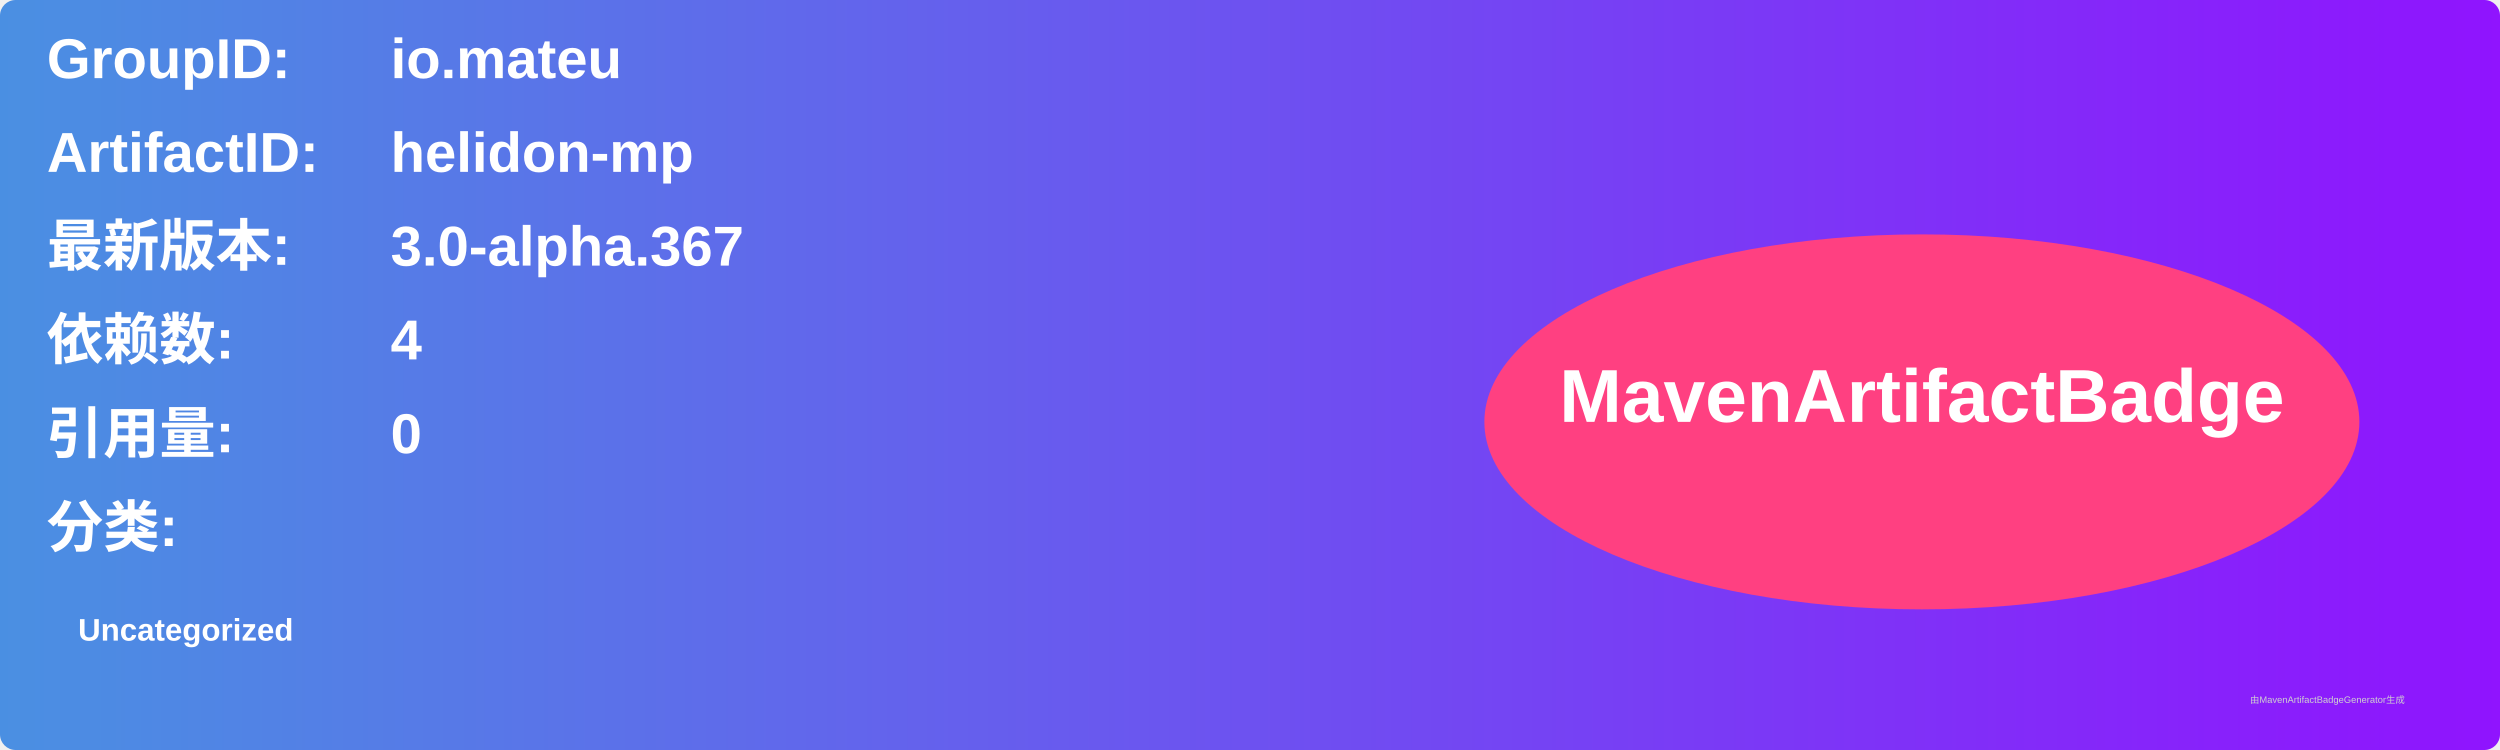
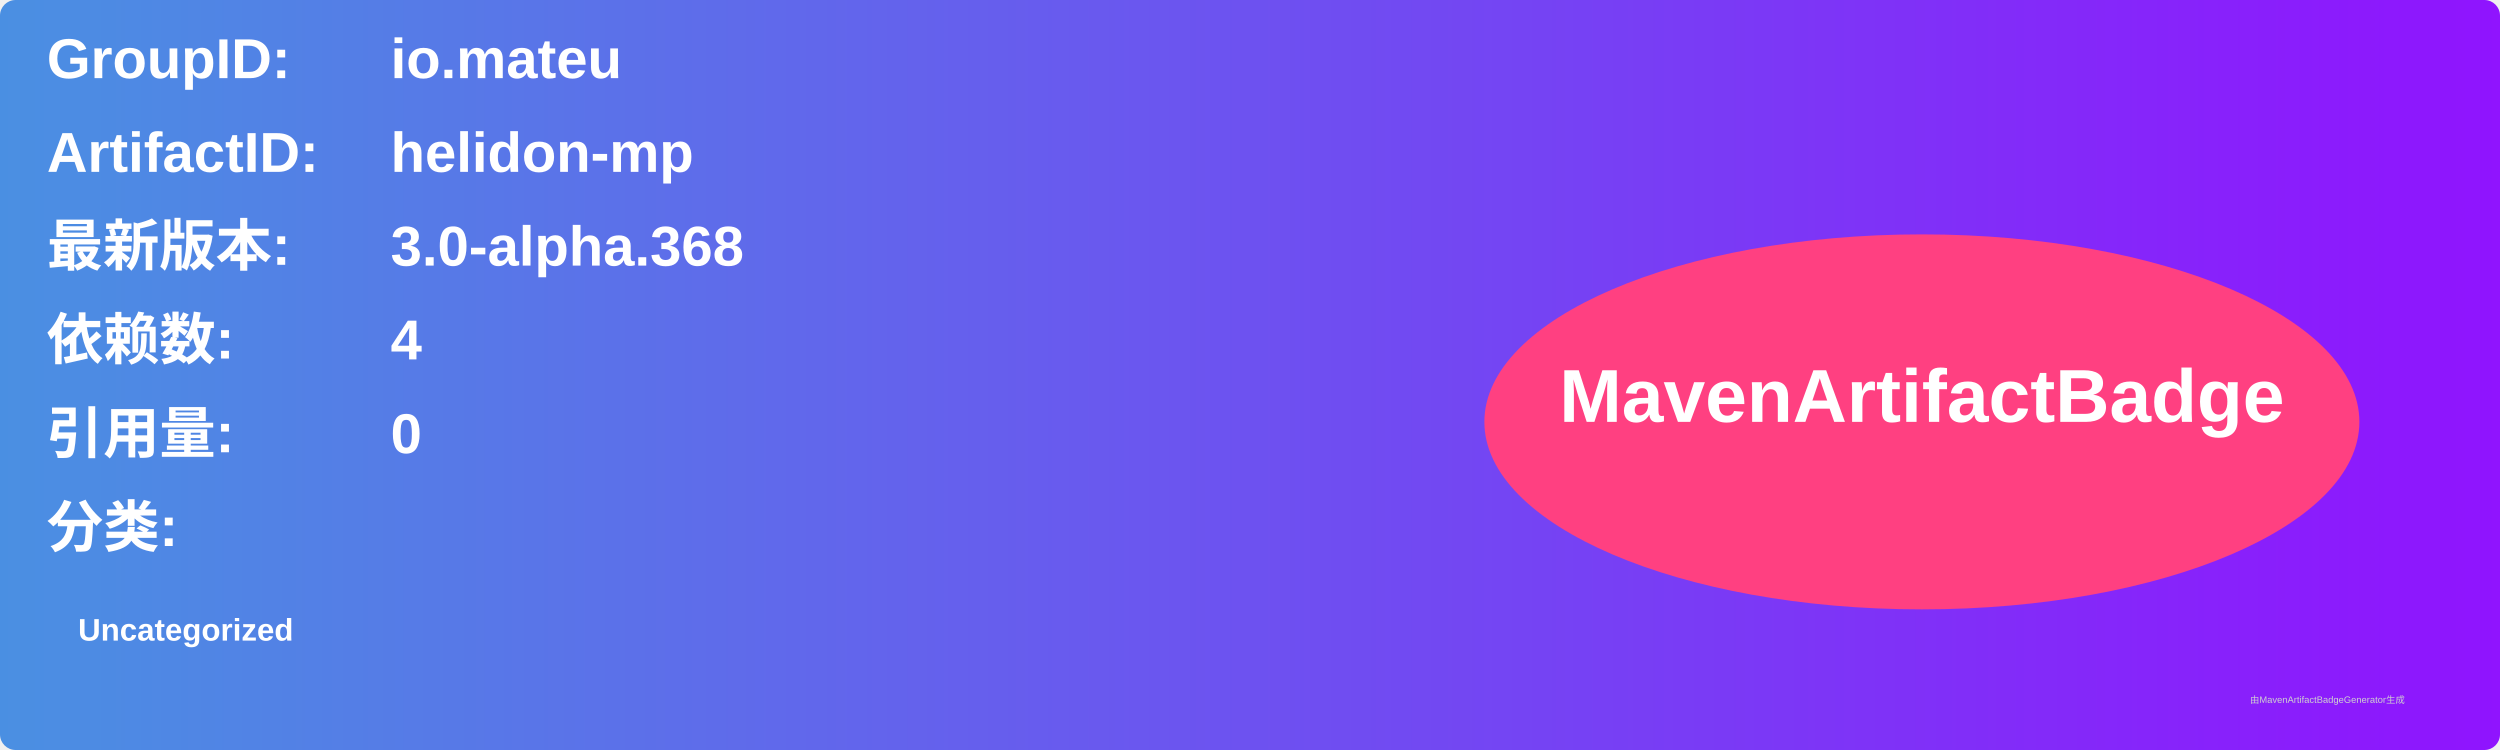
<svg xmlns="http://www.w3.org/2000/svg" width="800" height="240" viewBox="0 0 800 240">
  <linearGradient id="grad" x1="0%" y1="0%" x2="100%" y2="0%">
    <stop offset="0%" stop-color="#4a90e2" />
    <stop offset="100%" stop-color="#9013fe" />
  </linearGradient>
  <rect width="100%" height="100%" rx="5" ry="5" fill="url(#grad)" />
  <g transform="translate(15, 15)">
    <text x="0" y="10" font-family="Arial" font-size="18" fill="white" font-weight="bold" width="260">GroupID:</text>
    <text x="110" y="10" font-family="Arial" font-size="18" fill="white" font-weight="bold" width="460">io.mateu</text>
    <text x="0" y="40" font-family="Arial" font-size="18" fill="white" font-weight="bold" width="260">ArtifactID:</text>
    <text x="110" y="40" font-family="Arial" font-size="18" fill="white" font-weight="bold" width="460">helidon-mp</text>
    <text x="0" y="70" font-family="Arial" font-size="18" fill="white" font-weight="bold">最新版本:</text>
    <text x="110" y="70" font-family="Arial" font-size="18" fill="white" font-weight="bold">
-       <tspan font-weight="bold">3.0-alpha.367</tspan>
+       <tspan font-weight="bold">3.0-alpha.368</tspan>
    </text>
    <text x="0" y="100" font-family="Arial" font-size="18" fill="white" font-weight="bold">依赖数: </text>
    <text x="110" y="100" font-family="Arial" font-size="18" fill="white">
      <tspan font-weight="bold">4</tspan>
    </text>
    <text x="0" y="130" font-family="Arial" font-size="18" fill="white" font-weight="bold">引用量: </text>
    <text x="110" y="130" font-family="Arial" font-size="18" fill="white">
      <tspan font-weight="bold">0</tspan>
    </text>
    <text x="0" y="160" font-family="Arial" font-size="18" fill="white" font-weight="bold">分类:</text>
    <text x="10" y="190" font-family="Arial" font-size="10" fill="white">
      <tspan font-weight="bold">Uncategorized</tspan>
    </text>
    <ellipse cx="600" cy="120" rx="140" ry="60" fill="#ff4081" />
    <text x="600" y="120" text-anchor="middle" font-family="Arial" font-size="24" fill="white" font-weight="bold">MavenArtifactBadge</text>
  </g>
  <text x="720" y="225" font-family="Arial" font-size="3" fill="#d0d0d0">由MavenArtifactBadgeGenerator生成</text>
</svg>
